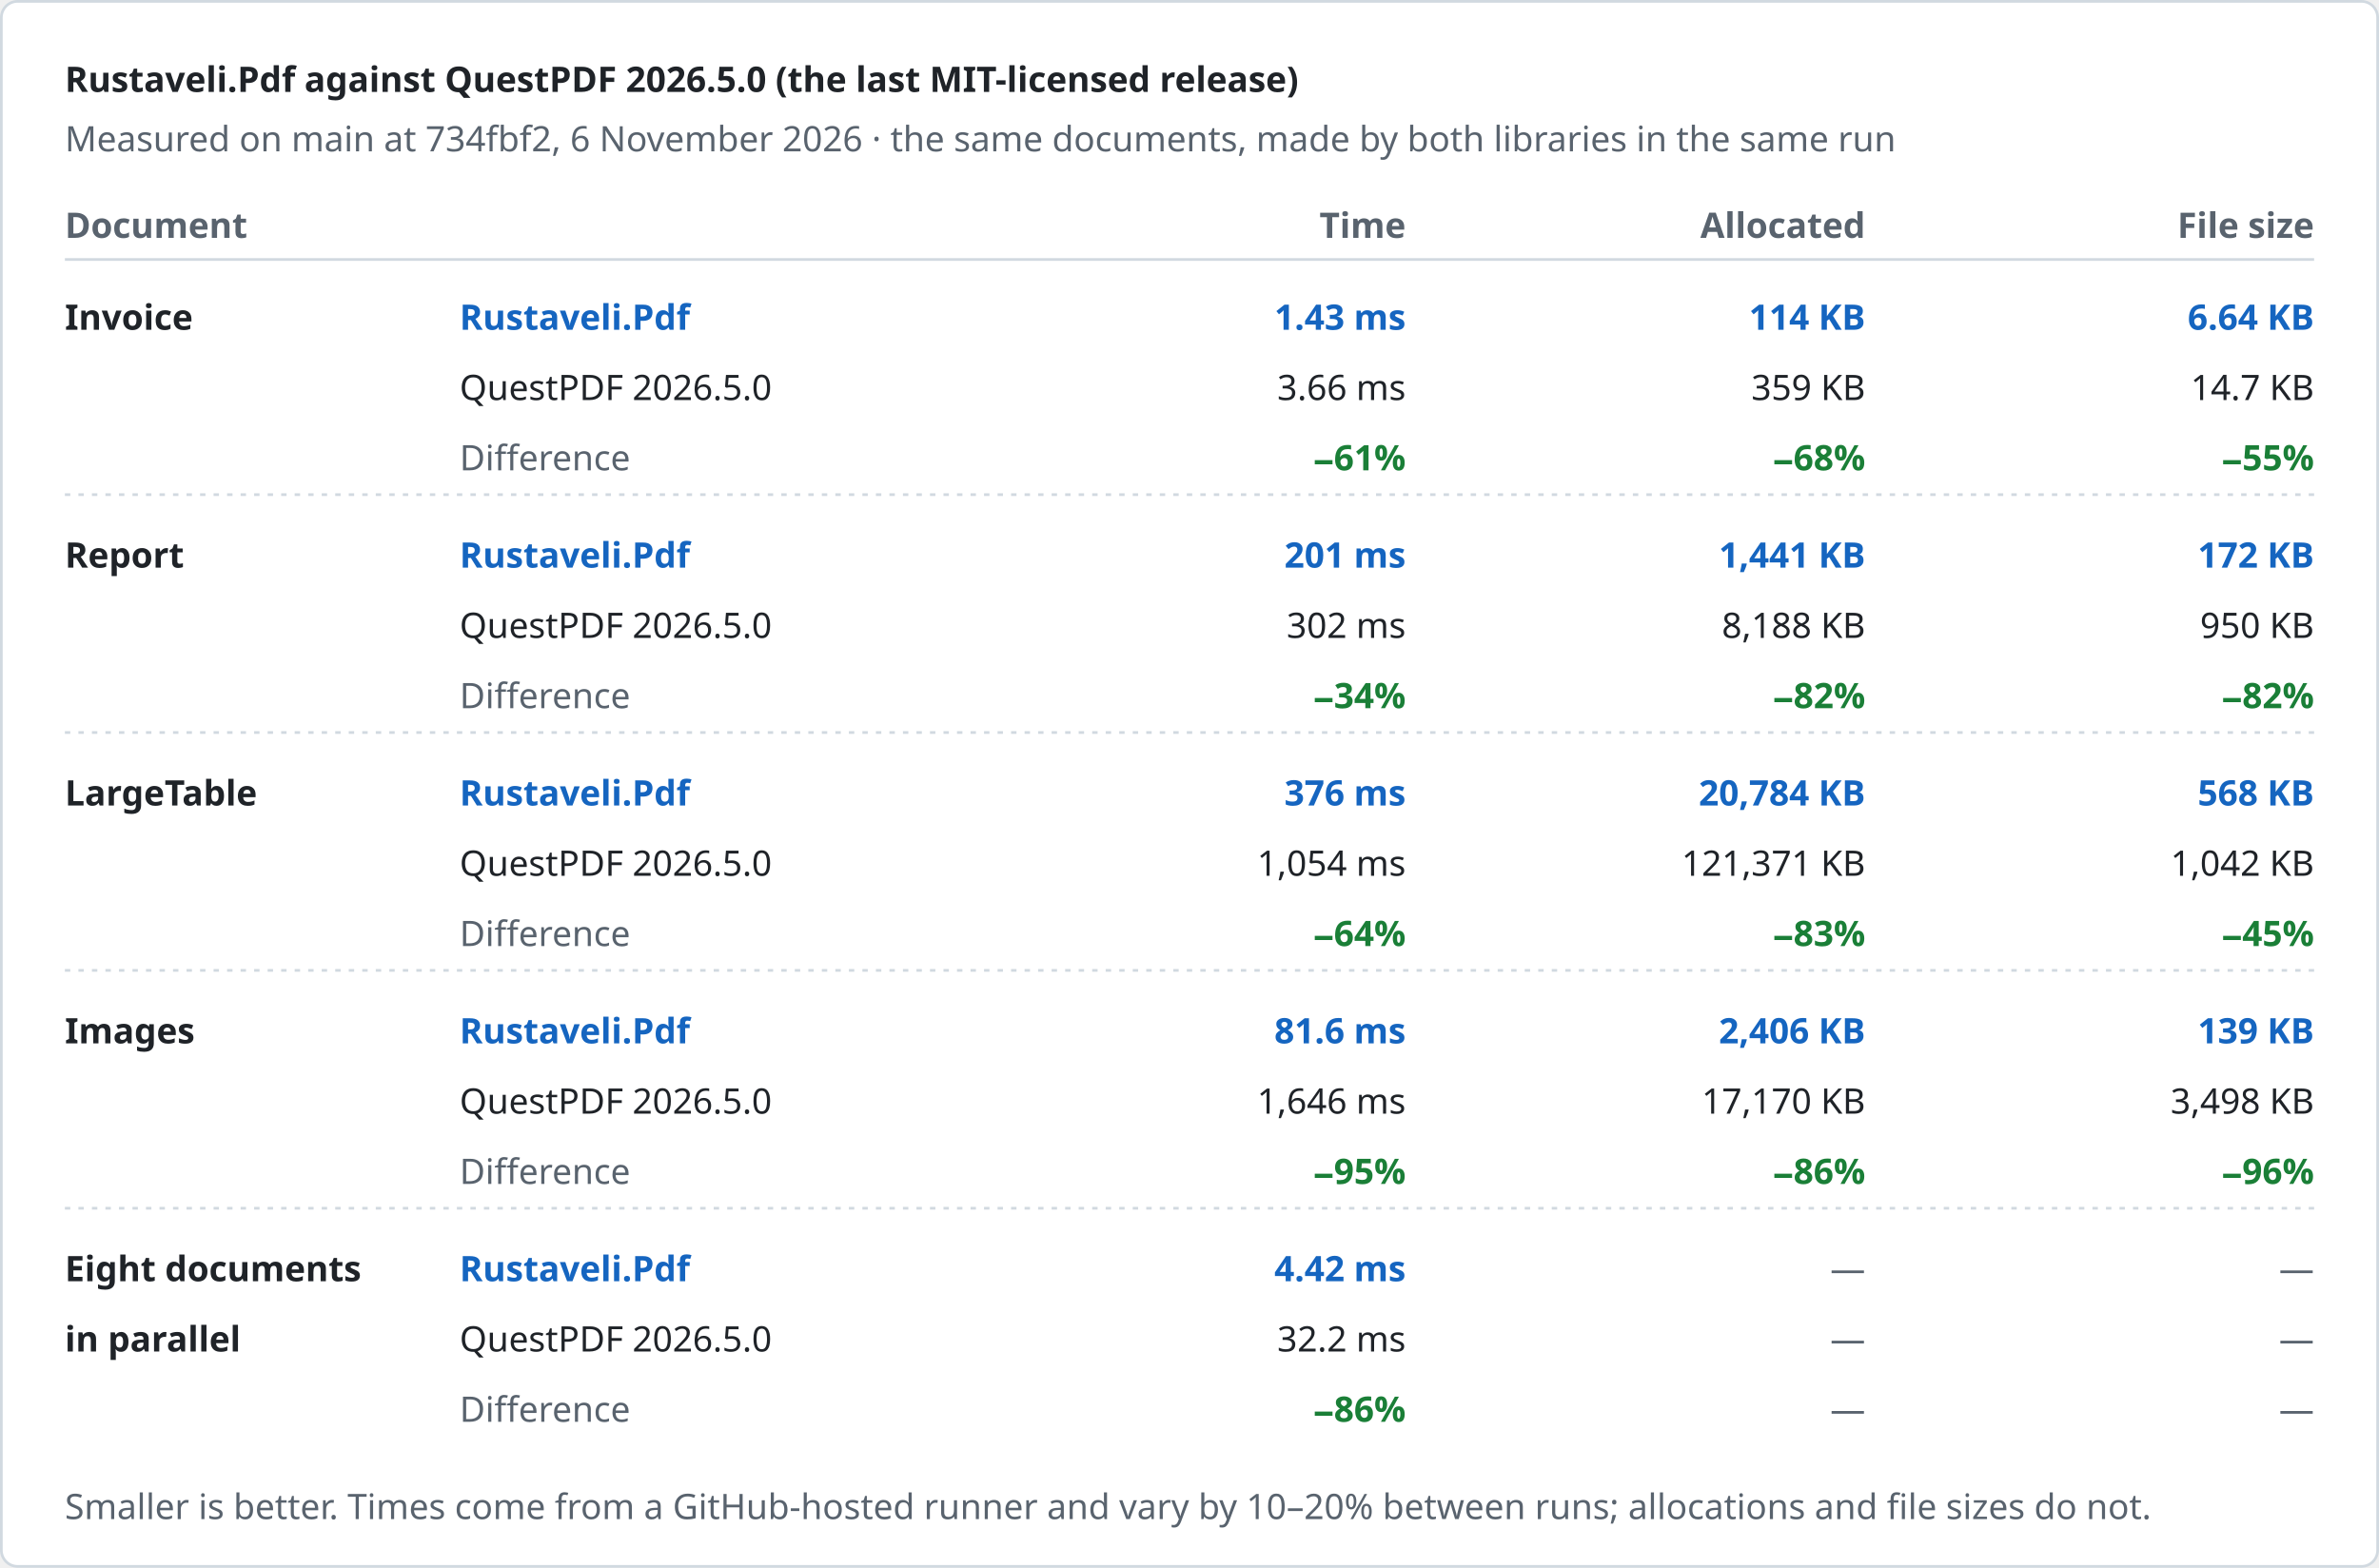
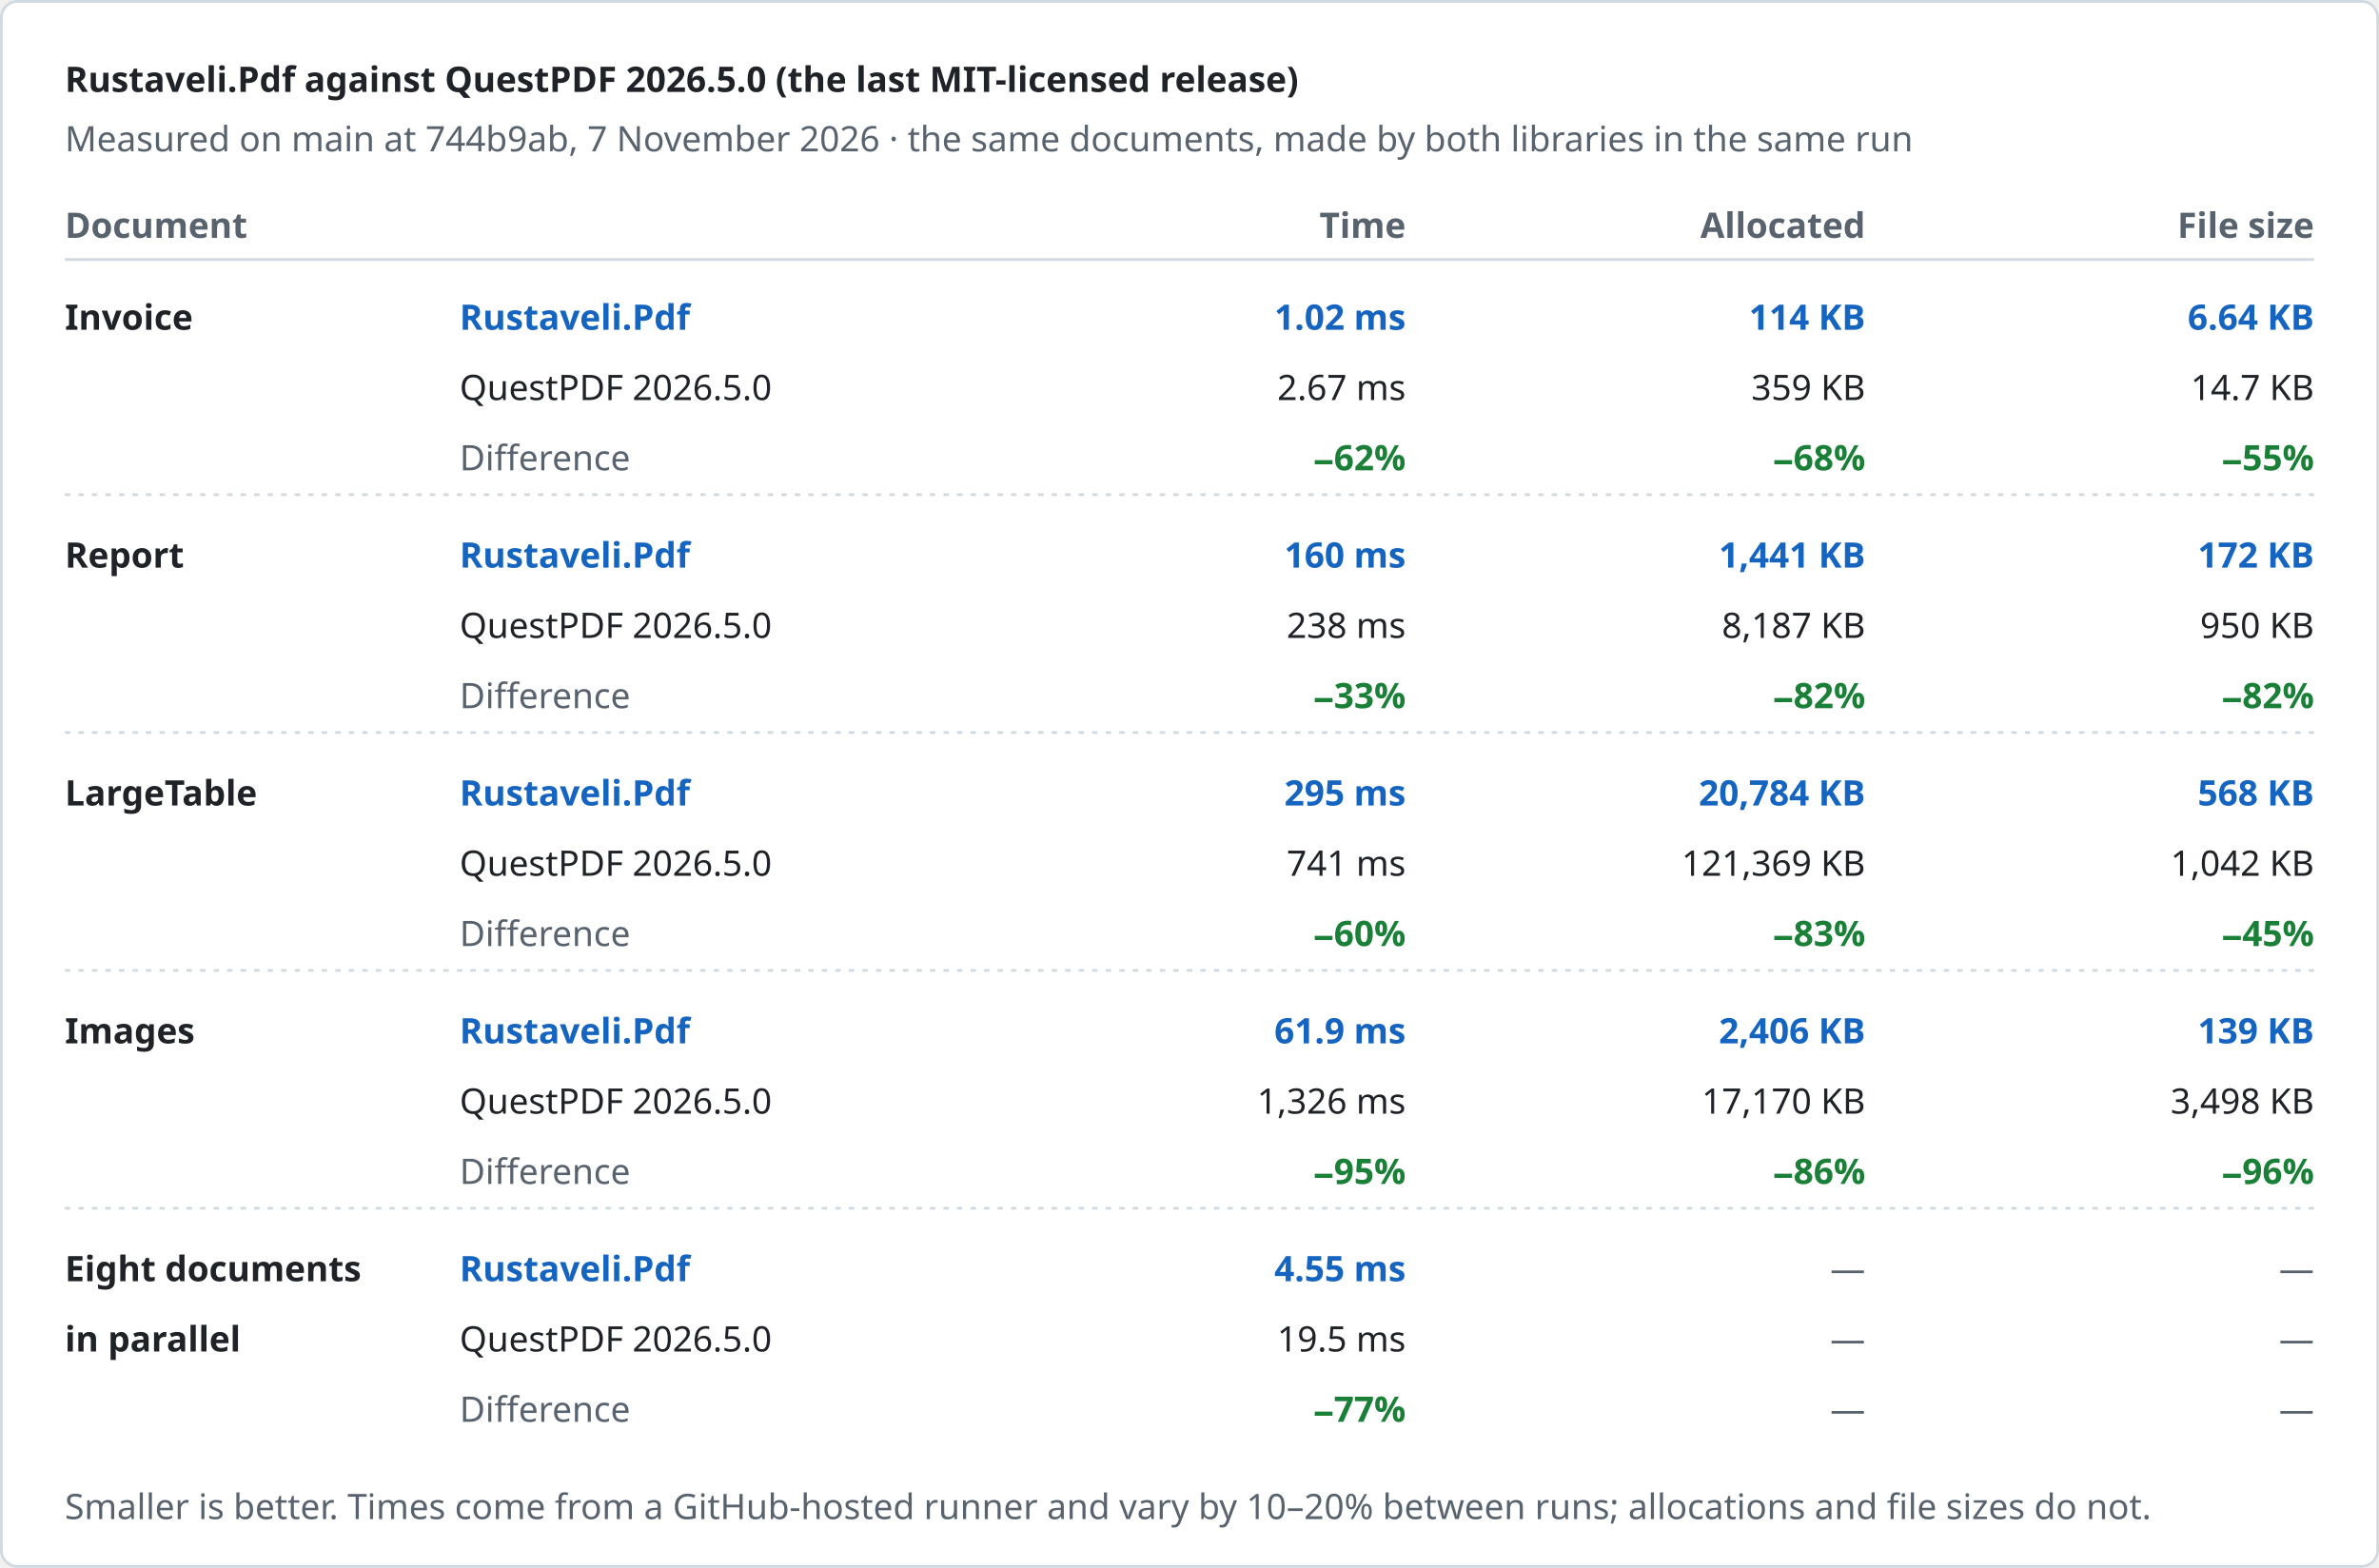
<svg xmlns="http://www.w3.org/2000/svg" width="880" height="580" viewBox="0 0 880 580" role="img" aria-label="Rustaveli.Pdf against QuestPDF 2026.5.0 (the last MIT-licensed release)">
  <style>text { font-family: -apple-system, BlinkMacSystemFont, "Segoe UI", "Noto Sans", Helvetica, Arial, sans-serif; font-size: 13px; font-variant-numeric: tabular-nums; }</style>
  <rect x="0.5" y="0.5" width="879" height="579" rx="6" fill="#ffffff" stroke="#d1d9e0" />
  <text x="24" y="34" fill="#1f2328" font-size="17" font-weight="600">Rustaveli.Pdf against QuestPDF 2026.5.0 (the last MIT-licensed release)</text>
-   <text x="24" y="56" fill="#59636e">Measured on main at 734fbf2, 6 November 2026 · the same documents, made by both libraries in the same run</text>
+   <text x="24" y="56" fill="#59636e">Measured on main at 744b9ab, 7 November 2026 · the same documents, made by both libraries in the same run</text>
  <text x="24" y="88" fill="#59636e" font-weight="600">Document</text>
  <text x="520" y="88" fill="#59636e" text-anchor="end" font-weight="600">Time</text>
  <text x="690" y="88" fill="#59636e" text-anchor="end" font-weight="600">Allocated</text>
  <text x="856" y="88" fill="#59636e" text-anchor="end" font-weight="600">File size</text>
  <line x1="24" y1="96" x2="856" y2="96" stroke="#d1d9e0" />
  <text x="24" y="122" fill="#1f2328" font-weight="600">Invoice</text>
  <text x="170" y="122" fill="#1565c0" font-weight="600">Rustaveli.Pdf</text>
  <text x="170" y="148" fill="#1f2328">QuestPDF 2026.5.0</text>
  <text x="170" y="174" fill="#59636e">Difference</text>
-   <text x="520" y="122" fill="#1565c0" text-anchor="end" font-weight="600">1.43 ms</text>
-   <text x="520" y="148" fill="#1f2328" text-anchor="end">3.66 ms</text>
-   <text x="520" y="174" fill="#1a7f37" text-anchor="end" font-weight="600">−61%</text>
+   <text x="520" y="122" fill="#1565c0" text-anchor="end" font-weight="600">1.02 ms</text>
+   <text x="520" y="148" fill="#1f2328" text-anchor="end">2.67 ms</text>
+   <text x="520" y="174" fill="#1a7f37" text-anchor="end" font-weight="600">−62%</text>
  <text x="690" y="122" fill="#1565c0" text-anchor="end" font-weight="600">114 KB</text>
  <text x="690" y="148" fill="#1f2328" text-anchor="end">359 KB</text>
  <text x="690" y="174" fill="#1a7f37" text-anchor="end" font-weight="600">−68%</text>
  <text x="856" y="122" fill="#1565c0" text-anchor="end" font-weight="600">6.64 KB</text>
  <text x="856" y="148" fill="#1f2328" text-anchor="end">14.7 KB</text>
  <text x="856" y="174" fill="#1a7f37" text-anchor="end" font-weight="600">−55%</text>
  <line x1="24" y1="183" x2="856" y2="183" stroke="#d1d9e0" stroke-dasharray="2 3" />
  <text x="24" y="210" fill="#1f2328" font-weight="600">Report</text>
  <text x="170" y="210" fill="#1565c0" font-weight="600">Rustaveli.Pdf</text>
  <text x="170" y="236" fill="#1f2328">QuestPDF 2026.5.0</text>
  <text x="170" y="262" fill="#59636e">Difference</text>
-   <text x="520" y="210" fill="#1565c0" text-anchor="end" font-weight="600">201 ms</text>
-   <text x="520" y="236" fill="#1f2328" text-anchor="end">302 ms</text>
-   <text x="520" y="262" fill="#1a7f37" text-anchor="end" font-weight="600">−34%</text>
+   <text x="520" y="210" fill="#1565c0" text-anchor="end" font-weight="600">160 ms</text>
+   <text x="520" y="236" fill="#1f2328" text-anchor="end">238 ms</text>
+   <text x="520" y="262" fill="#1a7f37" text-anchor="end" font-weight="600">−33%</text>
  <text x="690" y="210" fill="#1565c0" text-anchor="end" font-weight="600">1,441 KB</text>
-   <text x="690" y="236" fill="#1f2328" text-anchor="end">8,188 KB</text>
+   <text x="690" y="236" fill="#1f2328" text-anchor="end">8,187 KB</text>
  <text x="690" y="262" fill="#1a7f37" text-anchor="end" font-weight="600">−82%</text>
  <text x="856" y="210" fill="#1565c0" text-anchor="end" font-weight="600">172 KB</text>
  <text x="856" y="236" fill="#1f2328" text-anchor="end">950 KB</text>
  <text x="856" y="262" fill="#1a7f37" text-anchor="end" font-weight="600">−82%</text>
  <line x1="24" y1="271" x2="856" y2="271" stroke="#d1d9e0" stroke-dasharray="2 3" />
  <text x="24" y="298" fill="#1f2328" font-weight="600">LargeTable</text>
  <text x="170" y="298" fill="#1565c0" font-weight="600">Rustaveli.Pdf</text>
  <text x="170" y="324" fill="#1f2328">QuestPDF 2026.5.0</text>
  <text x="170" y="350" fill="#59636e">Difference</text>
-   <text x="520" y="298" fill="#1565c0" text-anchor="end" font-weight="600">376 ms</text>
-   <text x="520" y="324" fill="#1f2328" text-anchor="end">1,054 ms</text>
-   <text x="520" y="350" fill="#1a7f37" text-anchor="end" font-weight="600">−64%</text>
+   <text x="520" y="298" fill="#1565c0" text-anchor="end" font-weight="600">295 ms</text>
+   <text x="520" y="324" fill="#1f2328" text-anchor="end">741 ms</text>
+   <text x="520" y="350" fill="#1a7f37" text-anchor="end" font-weight="600">−60%</text>
  <text x="690" y="298" fill="#1565c0" text-anchor="end" font-weight="600">20,784 KB</text>
-   <text x="690" y="324" fill="#1f2328" text-anchor="end">121,371 KB</text>
+   <text x="690" y="324" fill="#1f2328" text-anchor="end">121,369 KB</text>
  <text x="690" y="350" fill="#1a7f37" text-anchor="end" font-weight="600">−83%</text>
  <text x="856" y="298" fill="#1565c0" text-anchor="end" font-weight="600">568 KB</text>
  <text x="856" y="324" fill="#1f2328" text-anchor="end">1,042 KB</text>
  <text x="856" y="350" fill="#1a7f37" text-anchor="end" font-weight="600">−45%</text>
  <line x1="24" y1="359" x2="856" y2="359" stroke="#d1d9e0" stroke-dasharray="2 3" />
  <text x="24" y="386" fill="#1f2328" font-weight="600">Images</text>
  <text x="170" y="386" fill="#1565c0" font-weight="600">Rustaveli.Pdf</text>
  <text x="170" y="412" fill="#1f2328">QuestPDF 2026.5.0</text>
  <text x="170" y="438" fill="#59636e">Difference</text>
-   <text x="520" y="386" fill="#1565c0" text-anchor="end" font-weight="600">81.6 ms</text>
-   <text x="520" y="412" fill="#1f2328" text-anchor="end">1,646 ms</text>
+   <text x="520" y="386" fill="#1565c0" text-anchor="end" font-weight="600">61.9 ms</text>
+   <text x="520" y="412" fill="#1f2328" text-anchor="end">1,326 ms</text>
  <text x="520" y="438" fill="#1a7f37" text-anchor="end" font-weight="600">−95%</text>
  <text x="690" y="386" fill="#1565c0" text-anchor="end" font-weight="600">2,406 KB</text>
  <text x="690" y="412" fill="#1f2328" text-anchor="end">17,170 KB</text>
  <text x="690" y="438" fill="#1a7f37" text-anchor="end" font-weight="600">−86%</text>
  <text x="856" y="386" fill="#1565c0" text-anchor="end" font-weight="600">139 KB</text>
  <text x="856" y="412" fill="#1f2328" text-anchor="end">3,498 KB</text>
  <text x="856" y="438" fill="#1a7f37" text-anchor="end" font-weight="600">−96%</text>
  <line x1="24" y1="447" x2="856" y2="447" stroke="#d1d9e0" stroke-dasharray="2 3" />
  <text x="24" y="474" fill="#1f2328" font-weight="600">Eight documents</text>
  <text x="24" y="500" fill="#1f2328" font-weight="600">in parallel</text>
  <text x="170" y="474" fill="#1565c0" font-weight="600">Rustaveli.Pdf</text>
  <text x="170" y="500" fill="#1f2328">QuestPDF 2026.5.0</text>
  <text x="170" y="526" fill="#59636e">Difference</text>
-   <text x="520" y="474" fill="#1565c0" text-anchor="end" font-weight="600">4.42 ms</text>
-   <text x="520" y="500" fill="#1f2328" text-anchor="end">32.2 ms</text>
-   <text x="520" y="526" fill="#1a7f37" text-anchor="end" font-weight="600">−86%</text>
+   <text x="520" y="474" fill="#1565c0" text-anchor="end" font-weight="600">4.55 ms</text>
+   <text x="520" y="500" fill="#1f2328" text-anchor="end">19.5 ms</text>
+   <text x="520" y="526" fill="#1a7f37" text-anchor="end" font-weight="600">−77%</text>
  <text x="690" y="474" fill="#59636e" text-anchor="end">—</text>
  <text x="690" y="500" fill="#59636e" text-anchor="end">—</text>
  <text x="690" y="526" fill="#59636e" text-anchor="end">—</text>
  <text x="856" y="474" fill="#59636e" text-anchor="end">—</text>
  <text x="856" y="500" fill="#59636e" text-anchor="end">—</text>
  <text x="856" y="526" fill="#59636e" text-anchor="end">—</text>
  <text x="24" y="562" fill="#59636e" font-size="12">Smaller is better. Times come from a GitHub-hosted runner and vary by 10–20% between runs; allocations and file sizes do not.</text>
</svg>
